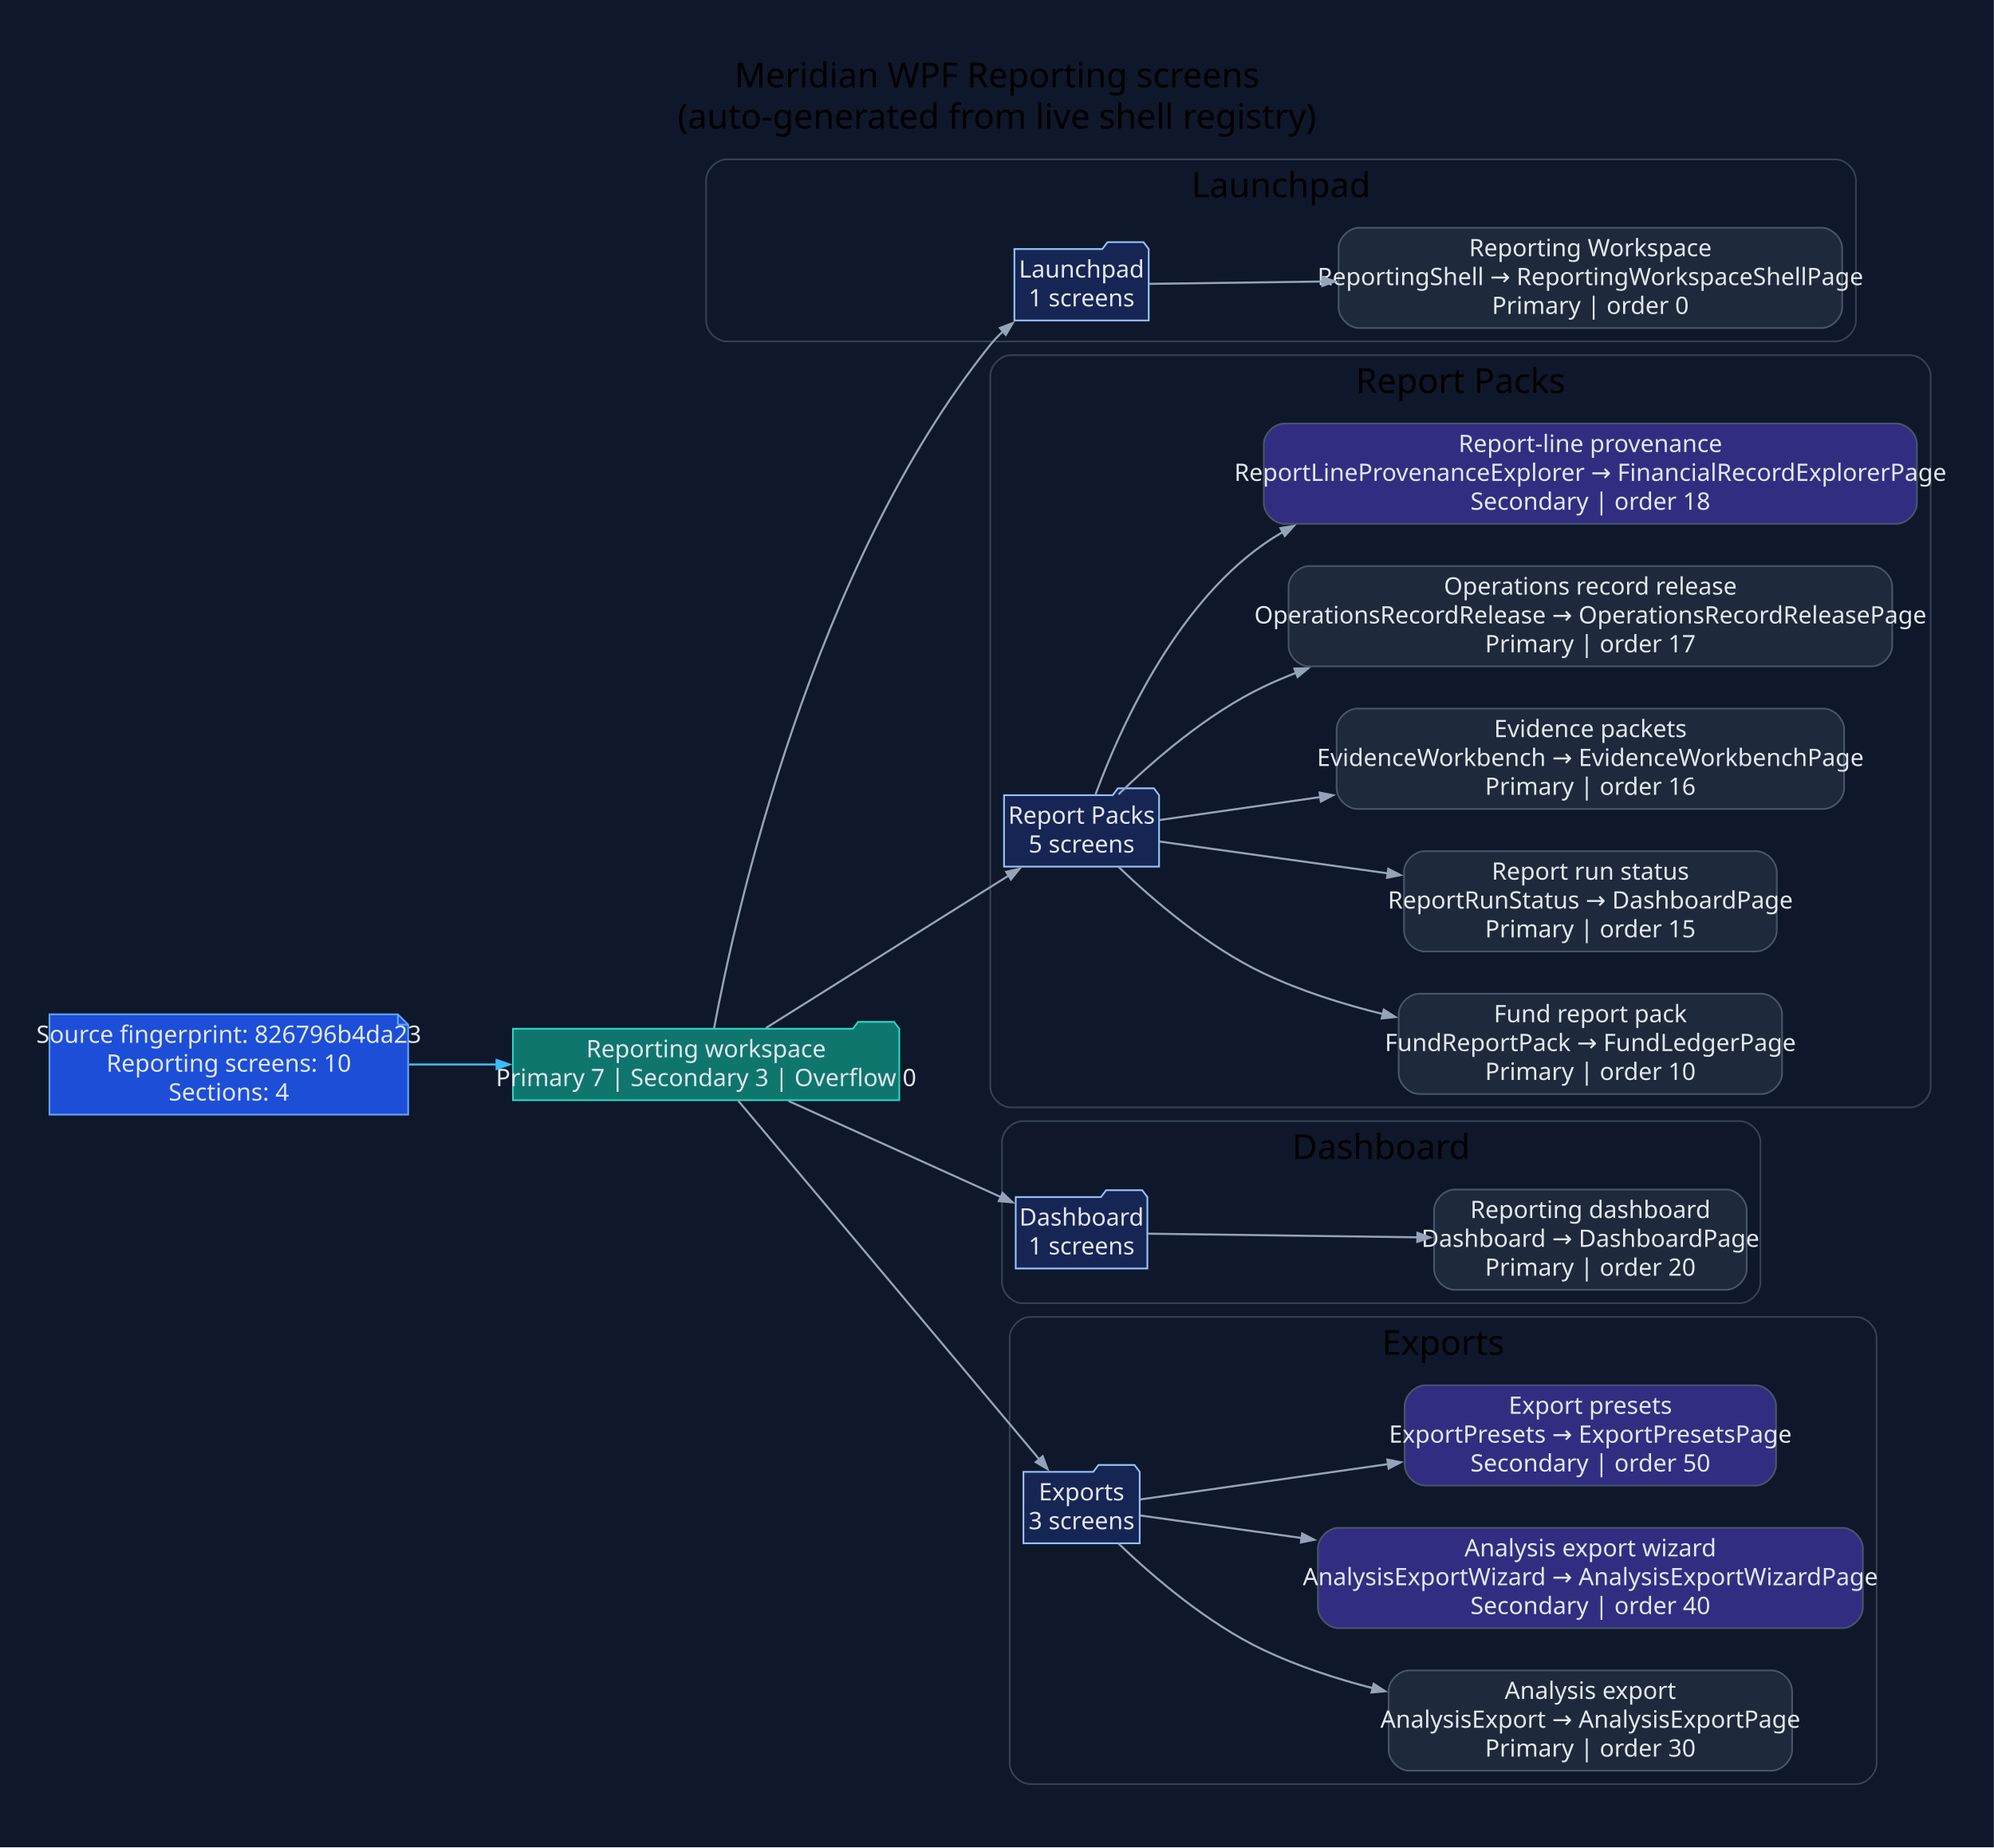
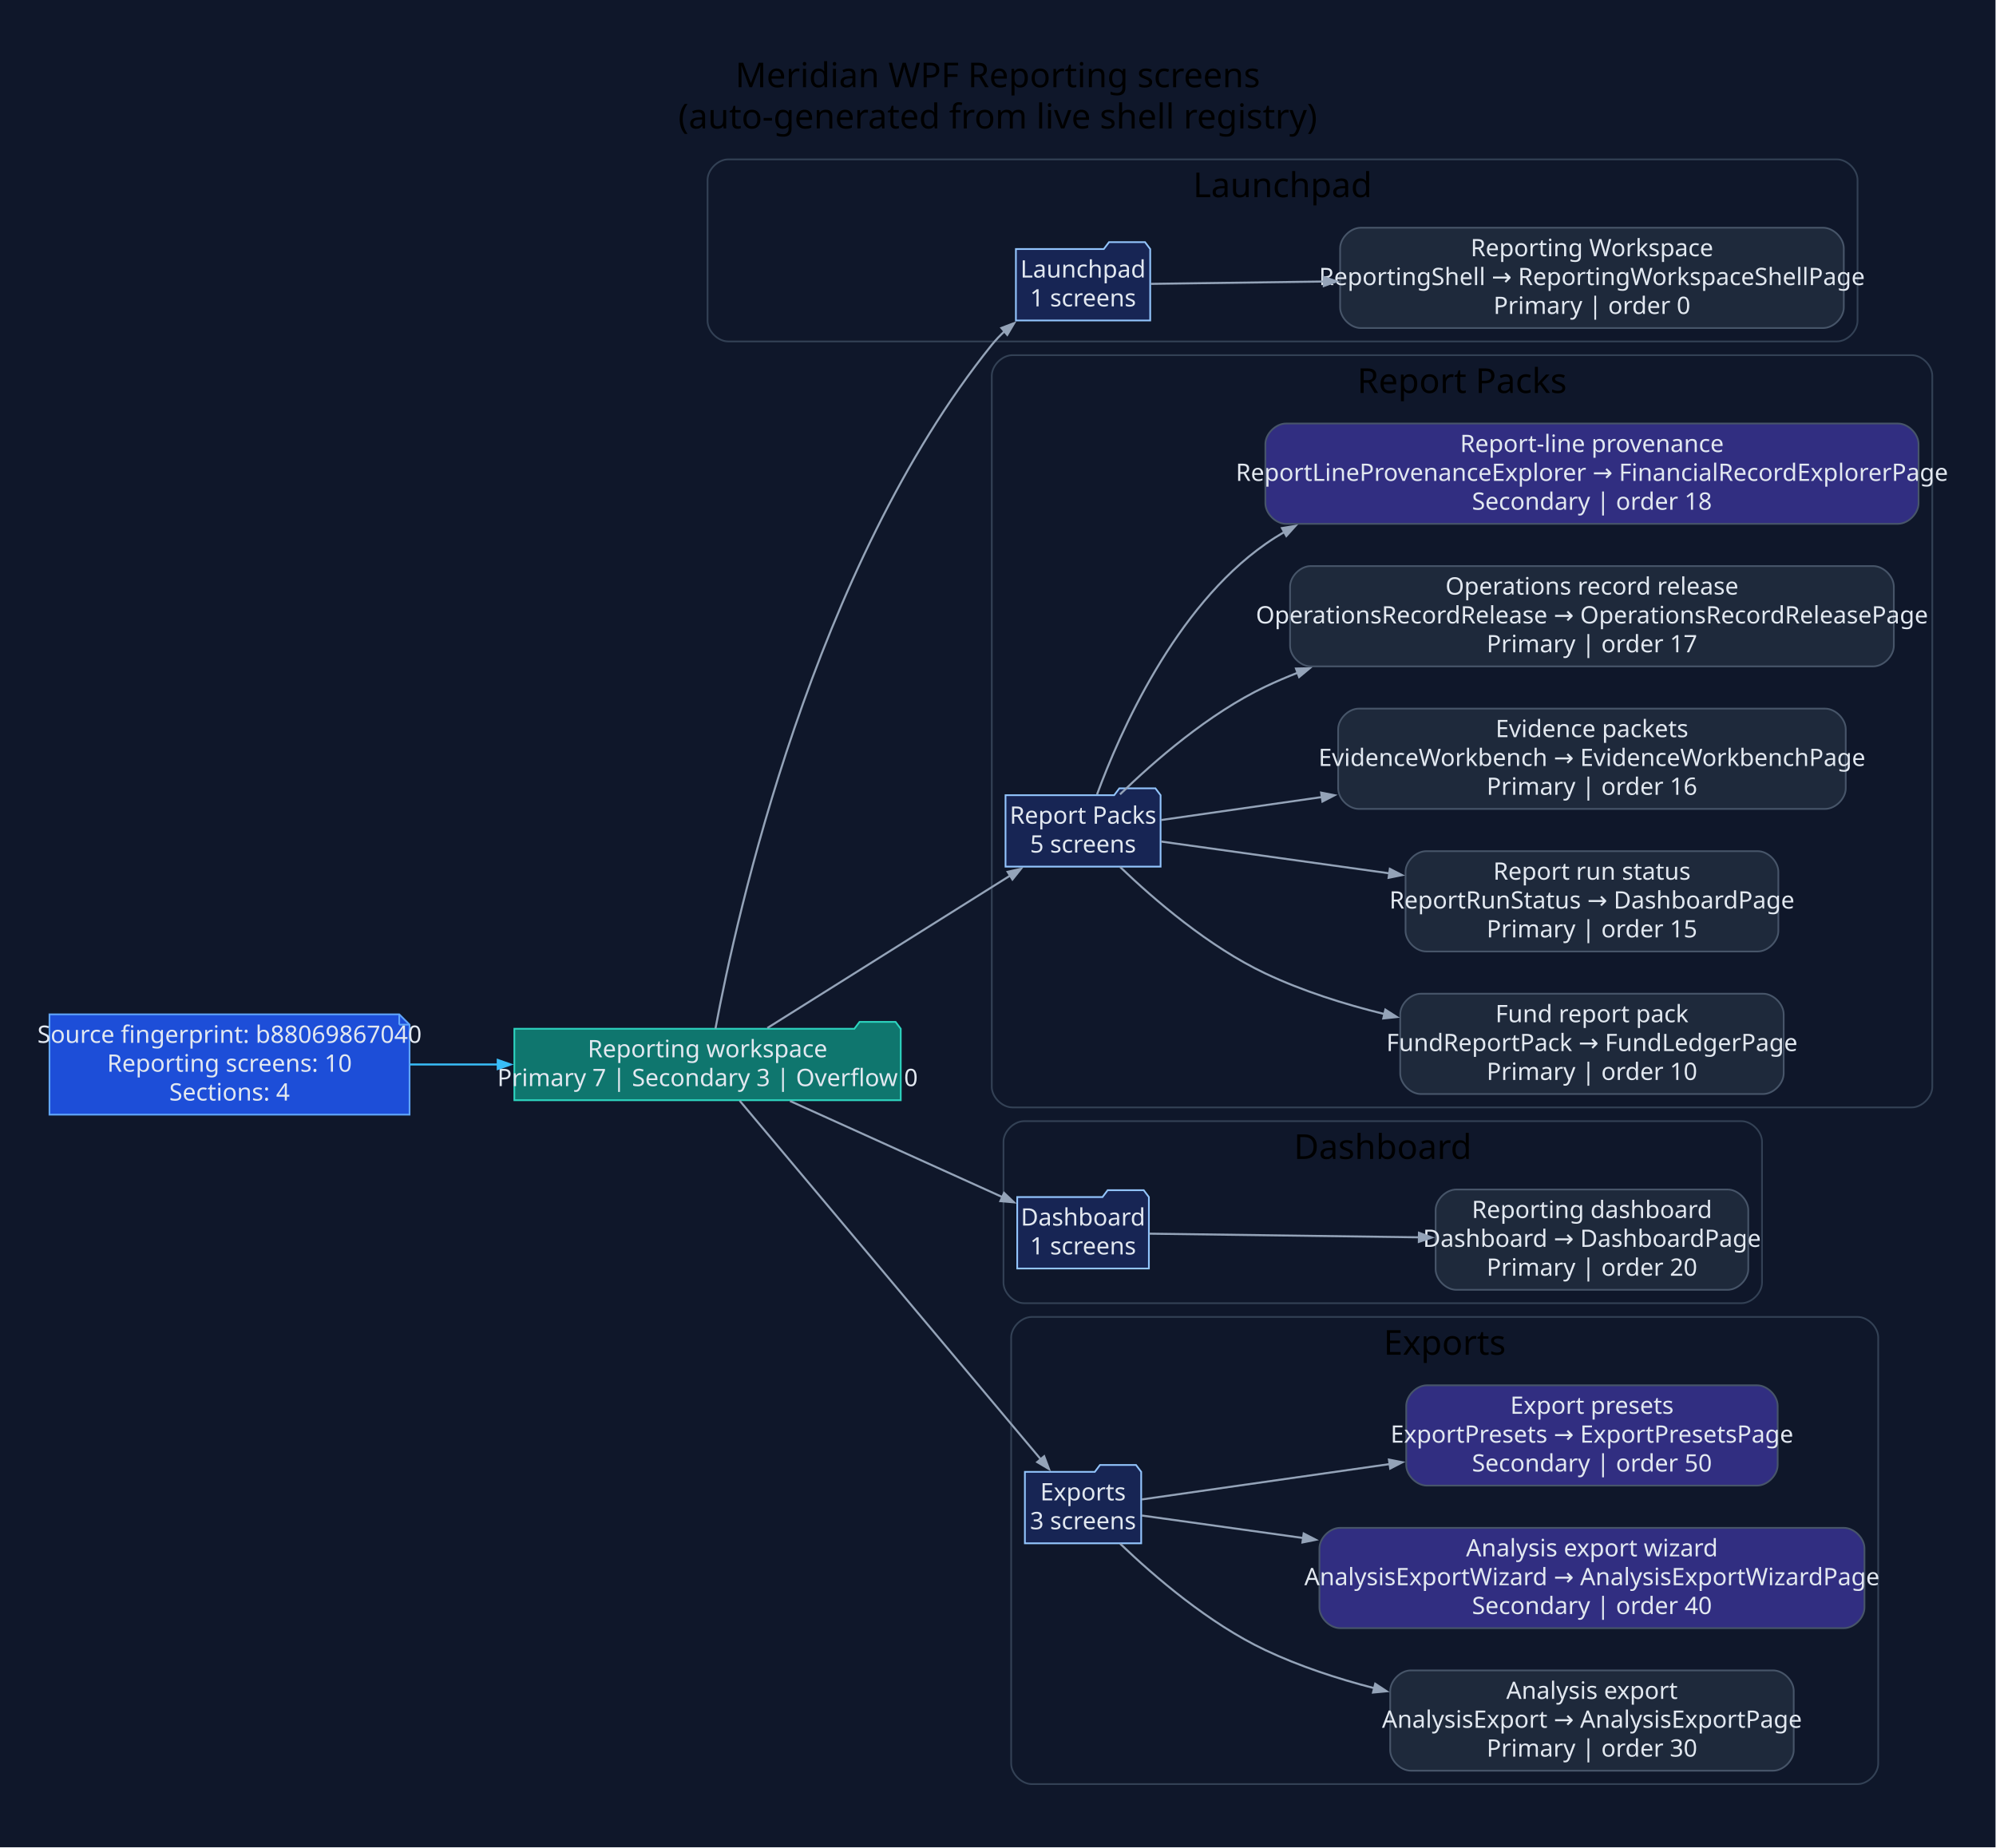
- <svg xmlns="http://www.w3.org/2000/svg" width="1161pt" height="1076pt" viewBox="0.00 0.00 1161.00 1076.00">
+ <svg xmlns="http://www.w3.org/2000/svg" width="1162pt" height="1076pt" viewBox="0.00 0.00 1162.00 1076.00">
  <g id="graph0" class="graph" transform="scale(1 1) rotate(0) translate(28.8 1046.8)">
-     <polygon fill="#0f172a" stroke="none" points="-28.8,28.8 -28.8,-1046.8 1132.12,-1046.8 1132.12,28.8 -28.8,28.8" />
-     <text xml:space="preserve" text-anchor="middle" x="551.66" y="-996" font-family="Segoe UI" font-size="20.00">Meridian WPF Reporting screens</text>
-     <text xml:space="preserve" text-anchor="middle" x="551.66" y="-972" font-family="Segoe UI" font-size="20.00">(auto-generated from live shell registry)</text>
+     <polygon fill="#0f172a" stroke="none" points="-28.8,28.8 -28.8,-1046.8 1132.91,-1046.8 1132.91,28.8 -28.8,28.8" />
+     <text xml:space="preserve" text-anchor="middle" x="552.05" y="-996" font-family="Segoe UI" font-size="20.00">Meridian WPF Reporting screens</text>
+     <text xml:space="preserve" text-anchor="middle" x="552.05" y="-972" font-family="Segoe UI" font-size="20.00">(auto-generated from live shell registry)</text>
    <g id="clust1" class="cluster">
-       <path fill="#0f172a" stroke="#334155" d="M394.32,-848C394.32,-848 1039.8,-848 1039.8,-848 1045.8,-848 1051.8,-854 1051.8,-860 1051.8,-860 1051.8,-942 1051.8,-942 1051.8,-948 1045.8,-954 1039.8,-954 1039.8,-954 394.32,-954 394.32,-954 388.32,-954 382.32,-948 382.32,-942 382.32,-942 382.32,-860 382.32,-860 382.32,-854 388.32,-848 394.32,-848" />
-       <text xml:space="preserve" text-anchor="middle" x="717.06" y="-932" font-family="Segoe UI" font-size="20.00">Launchpad</text>
+       <path fill="#0f172a" stroke="#334155" d="M395.11,-848C395.11,-848 1040.59,-848 1040.59,-848 1046.59,-848 1052.59,-854 1052.59,-860 1052.59,-860 1052.59,-942 1052.59,-942 1052.59,-948 1046.59,-954 1040.59,-954 1040.59,-954 395.11,-954 395.11,-954 389.11,-954 383.11,-948 383.11,-942 383.11,-942 383.11,-860 383.11,-860 383.11,-854 389.11,-848 395.11,-848" />
+       <text xml:space="preserve" text-anchor="middle" x="717.85" y="-932" font-family="Segoe UI" font-size="20.00">Launchpad</text>
    </g>
    <g id="clust2" class="cluster">
-       <path fill="#0f172a" stroke="#334155" d="M559.8,-402C559.8,-402 1083.32,-402 1083.32,-402 1089.32,-402 1095.32,-408 1095.32,-414 1095.32,-414 1095.32,-828 1095.32,-828 1095.32,-834 1089.32,-840 1083.32,-840 1083.32,-840 559.8,-840 559.8,-840 553.8,-840 547.8,-834 547.8,-828 547.8,-828 547.8,-414 547.8,-414 547.8,-408 553.8,-402 559.8,-402" />
-       <text xml:space="preserve" text-anchor="middle" x="821.56" y="-818" font-family="Segoe UI" font-size="20.00">Report Packs</text>
+       <path fill="#0f172a" stroke="#334155" d="M560.58,-402C560.58,-402 1084.11,-402 1084.11,-402 1090.11,-402 1096.11,-408 1096.11,-414 1096.11,-414 1096.11,-828 1096.11,-828 1096.11,-834 1090.11,-840 1084.11,-840 1084.11,-840 560.58,-840 560.58,-840 554.58,-840 548.58,-834 548.58,-828 548.58,-828 548.58,-414 548.58,-414 548.58,-408 554.58,-402 560.58,-402" />
+       <text xml:space="preserve" text-anchor="middle" x="822.34" y="-818" font-family="Segoe UI" font-size="20.00">Report Packs</text>
    </g>
    <g id="clust3" class="cluster">
-       <path fill="#0f172a" stroke="#334155" d="M566.6,-288C566.6,-288 984.2,-288 984.2,-288 990.2,-288 996.2,-294 996.2,-300 996.2,-300 996.2,-382 996.2,-382 996.2,-388 990.2,-394 984.2,-394 984.2,-394 566.6,-394 566.6,-394 560.6,-394 554.6,-388 554.6,-382 554.6,-382 554.6,-300 554.6,-300 554.6,-294 560.6,-288 566.6,-288" />
-       <text xml:space="preserve" text-anchor="middle" x="775.4" y="-372" font-family="Segoe UI" font-size="20.00">Dashboard</text>
+       <path fill="#0f172a" stroke="#334155" d="M567.39,-288C567.39,-288 984.98,-288 984.98,-288 990.98,-288 996.98,-294 996.98,-300 996.98,-300 996.98,-382 996.98,-382 996.98,-388 990.98,-394 984.98,-394 984.98,-394 567.39,-394 567.39,-394 561.39,-394 555.39,-388 555.39,-382 555.39,-382 555.39,-300 555.39,-300 555.39,-294 561.39,-288 567.39,-288" />
+       <text xml:space="preserve" text-anchor="middle" x="776.19" y="-372" font-family="Segoe UI" font-size="20.00">Dashboard</text>
    </g>
    <g id="clust4" class="cluster">
-       <path fill="#0f172a" stroke="#334155" d="M571.08,-8C571.08,-8 1051.85,-8 1051.85,-8 1057.85,-8 1063.85,-14 1063.85,-20 1063.85,-20 1063.85,-268 1063.85,-268 1063.85,-274 1057.85,-280 1051.85,-280 1051.85,-280 571.08,-280 571.08,-280 565.08,-280 559.08,-274 559.08,-268 559.08,-268 559.08,-20 559.08,-20 559.08,-14 565.08,-8 571.08,-8" />
-       <text xml:space="preserve" text-anchor="middle" x="811.46" y="-258" font-family="Segoe UI" font-size="20.00">Exports</text>
+       <path fill="#0f172a" stroke="#334155" d="M571.86,-8C571.86,-8 1052.63,-8 1052.63,-8 1058.63,-8 1064.63,-14 1064.63,-20 1064.63,-20 1064.63,-268 1064.63,-268 1064.63,-274 1058.63,-280 1052.63,-280 1052.63,-280 571.86,-280 571.86,-280 565.86,-280 559.86,-274 559.86,-268 559.86,-268 559.86,-20 559.86,-20 559.86,-14 565.86,-8 571.86,-8" />
+       <text xml:space="preserve" text-anchor="middle" x="812.25" y="-258" font-family="Segoe UI" font-size="20.00">Exports</text>
    </g>
    <g id="node1" class="node">
-       <polygon fill="#1d4ed8" stroke="#60a5fa" points="202.85,-456.2 0,-456.2 0,-397.8 208.85,-397.8 208.85,-450.2 202.85,-456.2" />
-       <polyline fill="none" stroke="#60a5fa" points="202.85,-456.2 202.85,-450.2" />
-       <polyline fill="none" stroke="#60a5fa" points="208.85,-450.2 202.85,-450.2" />
-       <text xml:space="preserve" text-anchor="middle" x="104.42" y="-439.6" font-family="Segoe UI" font-size="14.00" fill="#e2e8f0">Source fingerprint: 826796b4da23</text>
-       <text xml:space="preserve" text-anchor="middle" x="104.42" y="-422.8" font-family="Segoe UI" font-size="14.00" fill="#e2e8f0">Reporting screens: 10</text>
-       <text xml:space="preserve" text-anchor="middle" x="104.42" y="-406" font-family="Segoe UI" font-size="14.00" fill="#e2e8f0">Sections: 4</text>
+       <polygon fill="#1d4ed8" stroke="#60a5fa" points="203.63,-456.2 0,-456.2 0,-397.8 209.63,-397.8 209.63,-450.2 203.63,-456.2" />
+       <polyline fill="none" stroke="#60a5fa" points="203.63,-456.2 203.63,-450.2" />
+       <polyline fill="none" stroke="#60a5fa" points="209.63,-450.2 203.63,-450.2" />
+       <text xml:space="preserve" text-anchor="middle" x="104.82" y="-439.6" font-family="Segoe UI" font-size="14.00" fill="#e2e8f0">Source fingerprint: b88069867040</text>
+       <text xml:space="preserve" text-anchor="middle" x="104.82" y="-422.8" font-family="Segoe UI" font-size="14.00" fill="#e2e8f0">Reporting screens: 10</text>
+       <text xml:space="preserve" text-anchor="middle" x="104.82" y="-406" font-family="Segoe UI" font-size="14.00" fill="#e2e8f0">Sections: 4</text>
    </g>
    <g id="node2" class="node">
-       <polygon fill="#0f766e" stroke="#2dd4bf" points="494.8,-447.8 491.8,-451.8 470.8,-451.8 467.8,-447.8 269.85,-447.8 269.85,-406.2 494.8,-406.2 494.8,-447.8" />
-       <text xml:space="preserve" text-anchor="middle" x="382.32" y="-431.2" font-family="Segoe UI" font-size="14.00" fill="#e2e8f0">Reporting workspace</text>
-       <text xml:space="preserve" text-anchor="middle" x="382.32" y="-414.4" font-family="Segoe UI" font-size="14.00" fill="#e2e8f0">Primary 7 | Secondary 3 | Overflow 0</text>
+       <polygon fill="#0f766e" stroke="#2dd4bf" points="495.58,-447.8 492.58,-451.8 471.58,-451.8 468.58,-447.8 270.63,-447.8 270.63,-406.2 495.58,-406.2 495.58,-447.8" />
+       <text xml:space="preserve" text-anchor="middle" x="383.11" y="-431.2" font-family="Segoe UI" font-size="14.00" fill="#e2e8f0">Reporting workspace</text>
+       <text xml:space="preserve" text-anchor="middle" x="383.11" y="-414.4" font-family="Segoe UI" font-size="14.00" fill="#e2e8f0">Primary 7 | Secondary 3 | Overflow 0</text>
    </g>
    <g id="edge1" class="edge">
-       <path fill="none" stroke="#38bdf8" stroke-width="1.2" d="M209.34,-427C226.12,-427 243.61,-427 260.75,-427" />
-       <polygon fill="#38bdf8" stroke="#38bdf8" stroke-width="1.2" points="260.35,-429.63 267.85,-427 260.35,-424.38 260.35,-429.63" />
+       <path fill="none" stroke="#38bdf8" stroke-width="1.2" d="M209.88,-427C226.68,-427 244.2,-427 261.36,-427" />
+       <polygon fill="#38bdf8" stroke="#38bdf8" stroke-width="1.2" points="260.98,-429.63 268.48,-427 260.98,-424.38 260.98,-429.63" />
    </g>
    <g id="node3" class="node">
-       <polygon fill="#172554" stroke="#93c5fd" points="640.03,-901.8 637.03,-905.8 616.03,-905.8 613.03,-901.8 561.83,-901.8 561.83,-860.2 640.03,-860.2 640.03,-901.8" />
-       <text xml:space="preserve" text-anchor="middle" x="600.93" y="-885.2" font-family="Segoe UI" font-size="14.00" fill="#e2e8f0">Launchpad</text>
-       <text xml:space="preserve" text-anchor="middle" x="600.93" y="-868.4" font-family="Segoe UI" font-size="14.00" fill="#e2e8f0">1 screens</text>
+       <polygon fill="#172554" stroke="#93c5fd" points="640.81,-901.8 637.81,-905.8 616.81,-905.8 613.81,-901.8 562.62,-901.8 562.62,-860.2 640.81,-860.2 640.81,-901.8" />
+       <text xml:space="preserve" text-anchor="middle" x="601.71" y="-885.2" font-family="Segoe UI" font-size="14.00" fill="#e2e8f0">Launchpad</text>
+       <text xml:space="preserve" text-anchor="middle" x="601.71" y="-868.4" font-family="Segoe UI" font-size="14.00" fill="#e2e8f0">1 screens</text>
    </g>
    <g id="edge2" class="edge">
-       <path fill="none" stroke="#94a3b8" stroke-width="1.2" d="M386.95,-447.97C399.12,-513.3 443.79,-716.54 547.8,-846 550.1,-848.87 552.7,-851.59 555.49,-854.15" />
-       <polygon fill="#94a3b8" stroke="#94a3b8" stroke-width="1.2" points="553.43,-855.85 560.86,-858.67 556.81,-851.83 553.43,-855.85" />
+       <path fill="none" stroke="#94a3b8" stroke-width="1.2" d="M387.73,-447.97C399.91,-513.3 444.58,-716.54 548.58,-846 550.89,-848.87 553.49,-851.59 556.27,-854.15" />
+       <polygon fill="#94a3b8" stroke="#94a3b8" stroke-width="1.2" points="554.21,-855.85 561.64,-858.67 557.59,-851.83 554.21,-855.85" />
    </g>
    <g id="node5" class="node">
-       <polygon fill="#172554" stroke="#93c5fd" points="646.06,-583.8 643.06,-587.8 622.06,-587.8 619.06,-583.8 555.8,-583.8 555.8,-542.2 646.06,-542.2 646.06,-583.8" />
-       <text xml:space="preserve" text-anchor="middle" x="600.93" y="-567.2" font-family="Segoe UI" font-size="14.00" fill="#e2e8f0">Report Packs</text>
-       <text xml:space="preserve" text-anchor="middle" x="600.93" y="-550.4" font-family="Segoe UI" font-size="14.00" fill="#e2e8f0">5 screens</text>
+       <polygon fill="#172554" stroke="#93c5fd" points="646.85,-583.8 643.85,-587.8 622.85,-587.8 619.85,-583.8 556.58,-583.8 556.58,-542.2 646.85,-542.2 646.85,-583.8" />
+       <text xml:space="preserve" text-anchor="middle" x="601.71" y="-567.2" font-family="Segoe UI" font-size="14.00" fill="#e2e8f0">Report Packs</text>
+       <text xml:space="preserve" text-anchor="middle" x="601.71" y="-550.4" font-family="Segoe UI" font-size="14.00" fill="#e2e8f0">5 screens</text>
    </g>
    <g id="edge4" class="edge">
-       <path fill="none" stroke="#94a3b8" stroke-width="1.2" d="M417.17,-448.25C455.4,-472.25 517.62,-511.32 558.66,-537.09" />
-       <polygon fill="#94a3b8" stroke="#94a3b8" stroke-width="1.2" points="557.04,-539.17 564.78,-540.93 559.83,-534.72 557.04,-539.17" />
+       <path fill="none" stroke="#94a3b8" stroke-width="1.2" d="M417.95,-448.25C456.18,-472.25 518.4,-511.32 559.45,-537.09" />
+       <polygon fill="#94a3b8" stroke="#94a3b8" stroke-width="1.2" points="557.82,-539.17 565.57,-540.93 560.61,-534.72 557.82,-539.17" />
    </g>
    <g id="node11" class="node">
-       <polygon fill="#172554" stroke="#93c5fd" points="639.25,-349.8 636.25,-353.8 615.25,-353.8 612.25,-349.8 562.6,-349.8 562.6,-308.2 639.25,-308.2 639.25,-349.8" />
-       <text xml:space="preserve" text-anchor="middle" x="600.93" y="-333.2" font-family="Segoe UI" font-size="14.00" fill="#e2e8f0">Dashboard</text>
-       <text xml:space="preserve" text-anchor="middle" x="600.93" y="-316.4" font-family="Segoe UI" font-size="14.00" fill="#e2e8f0">1 screens</text>
+       <polygon fill="#172554" stroke="#93c5fd" points="640.04,-349.8 637.04,-353.8 616.04,-353.8 613.04,-349.8 563.39,-349.8 563.39,-308.2 640.04,-308.2 640.04,-349.8" />
+       <text xml:space="preserve" text-anchor="middle" x="601.71" y="-333.2" font-family="Segoe UI" font-size="14.00" fill="#e2e8f0">Dashboard</text>
+       <text xml:space="preserve" text-anchor="middle" x="601.71" y="-316.4" font-family="Segoe UI" font-size="14.00" fill="#e2e8f0">1 screens</text>
    </g>
    <g id="edge10" class="edge">
-       <path fill="none" stroke="#94a3b8" stroke-width="1.2" d="M430.32,-405.74C466.95,-389.16 517.53,-366.28 553.91,-349.82" />
-       <polygon fill="#94a3b8" stroke="#94a3b8" stroke-width="1.2" points="554.97,-352.22 560.72,-346.74 552.8,-347.44 554.97,-352.22" />
+       <path fill="none" stroke="#94a3b8" stroke-width="1.2" d="M431.11,-405.74C467.74,-389.16 518.32,-366.28 554.7,-349.82" />
+       <polygon fill="#94a3b8" stroke="#94a3b8" stroke-width="1.2" points="555.75,-352.22 561.5,-346.74 553.59,-347.44 555.75,-352.22" />
    </g>
    <g id="node13" class="node">
-       <polygon fill="#172554" stroke="#93c5fd" points="634.78,-189.8 631.78,-193.8 610.78,-193.8 607.78,-189.8 567.08,-189.8 567.08,-148.2 634.78,-148.2 634.78,-189.8" />
-       <text xml:space="preserve" text-anchor="middle" x="600.93" y="-173.2" font-family="Segoe UI" font-size="14.00" fill="#e2e8f0">Exports</text>
-       <text xml:space="preserve" text-anchor="middle" x="600.93" y="-156.4" font-family="Segoe UI" font-size="14.00" fill="#e2e8f0">3 screens</text>
+       <polygon fill="#172554" stroke="#93c5fd" points="635.56,-189.8 632.56,-193.8 611.56,-193.8 608.56,-189.8 567.86,-189.8 567.86,-148.2 635.56,-148.2 635.56,-189.8" />
+       <text xml:space="preserve" text-anchor="middle" x="601.71" y="-173.2" font-family="Segoe UI" font-size="14.00" fill="#e2e8f0">Exports</text>
+       <text xml:space="preserve" text-anchor="middle" x="601.71" y="-156.4" font-family="Segoe UI" font-size="14.00" fill="#e2e8f0">3 screens</text>
    </g>
    <g id="edge12" class="edge">
-       <path fill="none" stroke="#94a3b8" stroke-width="1.2" d="M401.05,-405.89C439.94,-359.57 532.75,-249.02 576.43,-196.98" />
-       <polygon fill="#94a3b8" stroke="#94a3b8" stroke-width="1.2" points="578.28,-198.87 581.09,-191.43 574.26,-195.49 578.28,-198.87" />
+       <path fill="none" stroke="#94a3b8" stroke-width="1.2" d="M401.83,-405.89C440.72,-359.57 533.54,-249.02 577.22,-196.98" />
+       <polygon fill="#94a3b8" stroke="#94a3b8" stroke-width="1.2" points="579.07,-198.87 581.88,-191.43 575.05,-195.49 579.07,-198.87" />
    </g>
    <g id="node4" class="node">
-       <path fill="#1e293b" stroke="#475569" d="M1031.8,-914.2C1031.8,-914.2 762.58,-914.2 762.58,-914.2 756.58,-914.2 750.58,-908.2 750.58,-902.2 750.58,-902.2 750.58,-867.8 750.58,-867.8 750.58,-861.8 756.58,-855.8 762.58,-855.8 762.58,-855.8 1031.8,-855.8 1031.8,-855.8 1037.8,-855.8 1043.8,-861.8 1043.8,-867.8 1043.8,-867.8 1043.8,-902.2 1043.8,-902.2 1043.8,-908.2 1037.8,-914.2 1031.8,-914.2" />
-       <text xml:space="preserve" text-anchor="middle" x="897.19" y="-897.6" font-family="Segoe UI" font-size="14.00" fill="#e2e8f0">Reporting Workspace</text>
-       <text xml:space="preserve" text-anchor="middle" x="897.19" y="-880.8" font-family="Segoe UI" font-size="14.00" fill="#e2e8f0">ReportingShell → ReportingWorkspaceShellPage</text>
-       <text xml:space="preserve" text-anchor="middle" x="897.19" y="-864" font-family="Segoe UI" font-size="14.00" fill="#e2e8f0">Primary | order 0</text>
+       <path fill="#1e293b" stroke="#475569" d="M1032.59,-914.2C1032.59,-914.2 763.37,-914.2 763.37,-914.2 757.37,-914.2 751.37,-908.2 751.37,-902.2 751.37,-902.2 751.37,-867.8 751.37,-867.8 751.37,-861.8 757.37,-855.8 763.37,-855.8 763.37,-855.8 1032.59,-855.8 1032.59,-855.8 1038.59,-855.8 1044.59,-861.8 1044.59,-867.8 1044.59,-867.8 1044.59,-902.2 1044.59,-902.2 1044.59,-908.2 1038.59,-914.2 1032.59,-914.2" />
+       <text xml:space="preserve" text-anchor="middle" x="897.98" y="-897.6" font-family="Segoe UI" font-size="14.00" fill="#e2e8f0">Reporting Workspace</text>
+       <text xml:space="preserve" text-anchor="middle" x="897.98" y="-880.8" font-family="Segoe UI" font-size="14.00" fill="#e2e8f0">ReportingShell → ReportingWorkspaceShellPage</text>
+       <text xml:space="preserve" text-anchor="middle" x="897.98" y="-864" font-family="Segoe UI" font-size="14.00" fill="#e2e8f0">Primary | order 0</text>
    </g>
    <g id="edge3" class="edge">
-       <path fill="none" stroke="#94a3b8" stroke-width="1.2" d="M640.4,-881.52C666.79,-881.88 703.73,-882.38 741.33,-882.89" />
-       <polygon fill="#94a3b8" stroke="#94a3b8" stroke-width="1.2" points="741.04,-885.52 748.57,-882.99 741.11,-880.27 741.04,-885.52" />
+       <path fill="none" stroke="#94a3b8" stroke-width="1.2" d="M641.18,-881.52C667.58,-881.88 704.51,-882.38 742.12,-882.89" />
+       <polygon fill="#94a3b8" stroke="#94a3b8" stroke-width="1.2" points="741.82,-885.52 749.36,-882.99 741.89,-880.27 741.82,-885.52" />
    </g>
    <g id="node6" class="node">
-       <path fill="#1e293b" stroke="#475569" d="M996.81,-468.2C996.81,-468.2 797.57,-468.2 797.57,-468.2 791.57,-468.2 785.57,-462.2 785.57,-456.2 785.57,-456.2 785.57,-421.8 785.57,-421.8 785.57,-415.8 791.57,-409.8 797.57,-409.8 797.57,-409.8 996.81,-409.8 996.81,-409.8 1002.81,-409.8 1008.81,-415.8 1008.81,-421.8 1008.81,-421.8 1008.81,-456.2 1008.81,-456.2 1008.81,-462.2 1002.81,-468.2 996.81,-468.2" />
-       <text xml:space="preserve" text-anchor="middle" x="897.19" y="-451.6" font-family="Segoe UI" font-size="14.00" fill="#e2e8f0">Fund report pack</text>
-       <text xml:space="preserve" text-anchor="middle" x="897.19" y="-434.8" font-family="Segoe UI" font-size="14.00" fill="#e2e8f0">FundReportPack → FundLedgerPage</text>
-       <text xml:space="preserve" text-anchor="middle" x="897.19" y="-418" font-family="Segoe UI" font-size="14.00" fill="#e2e8f0">Primary | order 10</text>
+       <path fill="#1e293b" stroke="#475569" d="M997.6,-468.2C997.6,-468.2 798.35,-468.2 798.35,-468.2 792.35,-468.2 786.35,-462.2 786.35,-456.2 786.35,-456.2 786.35,-421.8 786.35,-421.8 786.35,-415.8 792.35,-409.8 798.35,-409.8 798.35,-409.8 997.6,-409.8 997.6,-409.8 1003.6,-409.8 1009.6,-415.8 1009.6,-421.8 1009.6,-421.8 1009.6,-456.2 1009.6,-456.2 1009.6,-462.2 1003.6,-468.2 997.6,-468.2" />
+       <text xml:space="preserve" text-anchor="middle" x="897.98" y="-451.6" font-family="Segoe UI" font-size="14.00" fill="#e2e8f0">Fund report pack</text>
+       <text xml:space="preserve" text-anchor="middle" x="897.98" y="-434.8" font-family="Segoe UI" font-size="14.00" fill="#e2e8f0">FundReportPack → FundLedgerPage</text>
+       <text xml:space="preserve" text-anchor="middle" x="897.98" y="-418" font-family="Segoe UI" font-size="14.00" fill="#e2e8f0">Primary | order 10</text>
    </g>
    <g id="edge5" class="edge">
-       <path fill="none" stroke="#94a3b8" stroke-width="1.2" d="M622.5,-541.99C642.39,-522.92 674.25,-495.48 707.06,-480 728.62,-469.83 752.75,-462.15 776.37,-456.36" />
-       <polygon fill="#94a3b8" stroke="#94a3b8" stroke-width="1.2" points="776.93,-458.92 783.63,-454.64 775.72,-453.81 776.93,-458.92" />
+       <path fill="none" stroke="#94a3b8" stroke-width="1.2" d="M623.29,-541.99C643.18,-522.92 675.04,-495.48 707.85,-480 729.4,-469.83 753.53,-462.15 777.16,-456.36" />
+       <polygon fill="#94a3b8" stroke="#94a3b8" stroke-width="1.2" points="777.72,-458.92 784.41,-454.64 776.51,-453.81 777.72,-458.92" />
    </g>
    <g id="node7" class="node">
-       <path fill="#1e293b" stroke="#475569" d="M993.71,-551.2C993.71,-551.2 800.68,-551.2 800.68,-551.2 794.68,-551.2 788.68,-545.2 788.68,-539.2 788.68,-539.2 788.68,-504.8 788.68,-504.8 788.68,-498.8 794.68,-492.8 800.68,-492.8 800.68,-492.8 993.71,-492.8 993.71,-492.8 999.71,-492.8 1005.71,-498.8 1005.71,-504.8 1005.71,-504.8 1005.71,-539.2 1005.71,-539.2 1005.71,-545.2 999.71,-551.2 993.71,-551.2" />
-       <text xml:space="preserve" text-anchor="middle" x="897.19" y="-534.6" font-family="Segoe UI" font-size="14.00" fill="#e2e8f0">Report run status</text>
-       <text xml:space="preserve" text-anchor="middle" x="897.19" y="-517.8" font-family="Segoe UI" font-size="14.00" fill="#e2e8f0">ReportRunStatus → DashboardPage</text>
-       <text xml:space="preserve" text-anchor="middle" x="897.19" y="-501" font-family="Segoe UI" font-size="14.00" fill="#e2e8f0">Primary | order 15</text>
+       <path fill="#1e293b" stroke="#475569" d="M994.49,-551.2C994.49,-551.2 801.46,-551.2 801.46,-551.2 795.46,-551.2 789.46,-545.2 789.46,-539.2 789.46,-539.2 789.46,-504.8 789.46,-504.8 789.46,-498.8 795.46,-492.8 801.46,-492.8 801.46,-492.8 994.49,-492.8 994.49,-492.8 1000.49,-492.8 1006.49,-498.8 1006.49,-504.8 1006.49,-504.8 1006.49,-539.2 1006.49,-539.2 1006.49,-545.2 1000.49,-551.2 994.49,-551.2" />
+       <text xml:space="preserve" text-anchor="middle" x="897.98" y="-534.6" font-family="Segoe UI" font-size="14.00" fill="#e2e8f0">Report run status</text>
+       <text xml:space="preserve" text-anchor="middle" x="897.98" y="-517.8" font-family="Segoe UI" font-size="14.00" fill="#e2e8f0">ReportRunStatus → DashboardPage</text>
+       <text xml:space="preserve" text-anchor="middle" x="897.98" y="-501" font-family="Segoe UI" font-size="14.00" fill="#e2e8f0">Primary | order 15</text>
    </g>
    <g id="edge6" class="edge">
-       <path fill="none" stroke="#94a3b8" stroke-width="1.2" d="M646.3,-556.82C681.6,-551.9 732.65,-544.79 779.42,-538.27" />
-       <polygon fill="#94a3b8" stroke="#94a3b8" stroke-width="1.2" points="779.54,-540.9 786.61,-537.27 778.82,-535.7 779.54,-540.9" />
+       <path fill="none" stroke="#94a3b8" stroke-width="1.2" d="M647.09,-556.82C682.38,-551.9 733.44,-544.79 780.21,-538.27" />
+       <polygon fill="#94a3b8" stroke="#94a3b8" stroke-width="1.2" points="780.33,-540.9 787.4,-537.27 779.61,-535.7 780.33,-540.9" />
    </g>
    <g id="node8" class="node">
-       <path fill="#1e293b" stroke="#475569" d="M1032.94,-634.2C1032.94,-634.2 761.45,-634.2 761.45,-634.2 755.45,-634.2 749.45,-628.2 749.45,-622.2 749.45,-622.2 749.45,-587.8 749.45,-587.8 749.45,-581.8 755.45,-575.8 761.45,-575.8 761.45,-575.8 1032.94,-575.8 1032.94,-575.8 1038.94,-575.8 1044.94,-581.8 1044.94,-587.8 1044.94,-587.8 1044.94,-622.2 1044.94,-622.2 1044.94,-628.2 1038.94,-634.2 1032.94,-634.2" />
-       <text xml:space="preserve" text-anchor="middle" x="897.19" y="-617.6" font-family="Segoe UI" font-size="14.00" fill="#e2e8f0">Evidence packets</text>
-       <text xml:space="preserve" text-anchor="middle" x="897.19" y="-600.8" font-family="Segoe UI" font-size="14.00" fill="#e2e8f0">EvidenceWorkbench → EvidenceWorkbenchPage</text>
-       <text xml:space="preserve" text-anchor="middle" x="897.19" y="-584" font-family="Segoe UI" font-size="14.00" fill="#e2e8f0">Primary | order 16</text>
+       <path fill="#1e293b" stroke="#475569" d="M1033.72,-634.2C1033.72,-634.2 762.23,-634.2 762.23,-634.2 756.23,-634.2 750.23,-628.2 750.23,-622.2 750.23,-622.2 750.23,-587.8 750.23,-587.8 750.23,-581.8 756.23,-575.8 762.23,-575.8 762.23,-575.8 1033.72,-575.8 1033.72,-575.8 1039.72,-575.8 1045.72,-581.8 1045.72,-587.8 1045.72,-587.8 1045.72,-622.2 1045.72,-622.2 1045.72,-628.2 1039.72,-634.2 1033.72,-634.2" />
+       <text xml:space="preserve" text-anchor="middle" x="897.98" y="-617.6" font-family="Segoe UI" font-size="14.00" fill="#e2e8f0">Evidence packets</text>
+       <text xml:space="preserve" text-anchor="middle" x="897.98" y="-600.8" font-family="Segoe UI" font-size="14.00" fill="#e2e8f0">EvidenceWorkbench → EvidenceWorkbenchPage</text>
+       <text xml:space="preserve" text-anchor="middle" x="897.98" y="-584" font-family="Segoe UI" font-size="14.00" fill="#e2e8f0">Primary | order 16</text>
    </g>
    <g id="edge7" class="edge">
-       <path fill="none" stroke="#94a3b8" stroke-width="1.2" d="M646.3,-569.33C671.91,-572.99 705.81,-577.83 740.35,-582.76" />
-       <polygon fill="#94a3b8" stroke="#94a3b8" stroke-width="1.2" points="739.55,-585.29 747.34,-583.76 740.29,-580.1 739.55,-585.29" />
+       <path fill="none" stroke="#94a3b8" stroke-width="1.2" d="M647.09,-569.33C672.69,-572.99 706.59,-577.83 741.14,-582.76" />
+       <polygon fill="#94a3b8" stroke="#94a3b8" stroke-width="1.2" points="740.33,-585.29 748.13,-583.76 741.08,-580.1 740.33,-585.29" />
    </g>
    <g id="node9" class="node">
-       <path fill="#1e293b" stroke="#475569" d="M1060.94,-717.2C1060.94,-717.2 733.45,-717.2 733.45,-717.2 727.45,-717.2 721.45,-711.2 721.45,-705.2 721.45,-705.2 721.45,-670.8 721.45,-670.8 721.45,-664.8 727.45,-658.8 733.45,-658.8 733.45,-658.8 1060.94,-658.8 1060.94,-658.8 1066.94,-658.8 1072.94,-664.8 1072.94,-670.8 1072.94,-670.8 1072.94,-705.2 1072.94,-705.2 1072.94,-711.2 1066.94,-717.2 1060.94,-717.2" />
-       <text xml:space="preserve" text-anchor="middle" x="897.19" y="-700.6" font-family="Segoe UI" font-size="14.00" fill="#e2e8f0">Operations record release</text>
-       <text xml:space="preserve" text-anchor="middle" x="897.19" y="-683.8" font-family="Segoe UI" font-size="14.00" fill="#e2e8f0">OperationsRecordRelease → OperationsRecordReleasePage</text>
-       <text xml:space="preserve" text-anchor="middle" x="897.19" y="-667" font-family="Segoe UI" font-size="14.00" fill="#e2e8f0">Primary | order 17</text>
+       <path fill="#1e293b" stroke="#475569" d="M1061.72,-717.2C1061.72,-717.2 734.23,-717.2 734.23,-717.2 728.23,-717.2 722.23,-711.2 722.23,-705.2 722.23,-705.2 722.23,-670.8 722.23,-670.8 722.23,-664.8 728.23,-658.8 734.23,-658.8 734.23,-658.8 1061.72,-658.8 1061.72,-658.8 1067.72,-658.8 1073.72,-664.8 1073.72,-670.8 1073.72,-670.8 1073.72,-705.2 1073.72,-705.2 1073.72,-711.2 1067.72,-717.2 1061.72,-717.2" />
+       <text xml:space="preserve" text-anchor="middle" x="897.98" y="-700.6" font-family="Segoe UI" font-size="14.00" fill="#e2e8f0">Operations record release</text>
+       <text xml:space="preserve" text-anchor="middle" x="897.98" y="-683.8" font-family="Segoe UI" font-size="14.00" fill="#e2e8f0">OperationsRecordRelease → OperationsRecordReleasePage</text>
+       <text xml:space="preserve" text-anchor="middle" x="897.98" y="-667" font-family="Segoe UI" font-size="14.00" fill="#e2e8f0">Primary | order 17</text>
    </g>
    <g id="edge8" class="edge">
-       <path fill="none" stroke="#94a3b8" stroke-width="1.2" d="M622.45,-584.28C642.31,-603.58 674.15,-631.35 707.06,-647 713.25,-649.94 719.65,-652.67 726.19,-655.21" />
-       <polygon fill="#94a3b8" stroke="#94a3b8" stroke-width="1.2" points="724.9,-657.53 732.85,-657.69 726.74,-652.61 724.9,-657.53" />
+       <path fill="none" stroke="#94a3b8" stroke-width="1.2" d="M623.24,-584.28C643.09,-603.58 674.93,-631.35 707.85,-647 714.03,-649.94 720.44,-652.67 726.98,-655.21" />
+       <polygon fill="#94a3b8" stroke="#94a3b8" stroke-width="1.2" points="725.69,-657.53 733.63,-657.69 727.52,-652.61 725.69,-657.53" />
    </g>
    <g id="node10" class="node">
-       <path fill="#312e81" stroke="#475569" d="M1075.32,-800.2C1075.32,-800.2 719.06,-800.2 719.06,-800.2 713.06,-800.2 707.06,-794.2 707.06,-788.2 707.06,-788.2 707.06,-753.8 707.06,-753.8 707.06,-747.8 713.06,-741.8 719.06,-741.8 719.06,-741.8 1075.32,-741.8 1075.32,-741.8 1081.32,-741.8 1087.32,-747.8 1087.32,-753.8 1087.32,-753.8 1087.32,-788.2 1087.32,-788.2 1087.32,-794.2 1081.32,-800.2 1075.32,-800.2" />
-       <text xml:space="preserve" text-anchor="middle" x="897.19" y="-783.6" font-family="Segoe UI" font-size="14.00" fill="#e2e8f0">Report-line provenance</text>
-       <text xml:space="preserve" text-anchor="middle" x="897.19" y="-766.8" font-family="Segoe UI" font-size="14.00" fill="#e2e8f0">ReportLineProvenanceExplorer → FinancialRecordExplorerPage</text>
-       <text xml:space="preserve" text-anchor="middle" x="897.19" y="-750" font-family="Segoe UI" font-size="14.00" fill="#e2e8f0">Secondary | order 18</text>
+       <path fill="#312e81" stroke="#475569" d="M1076.11,-800.2C1076.11,-800.2 719.85,-800.2 719.85,-800.2 713.85,-800.2 707.85,-794.2 707.85,-788.2 707.85,-788.2 707.85,-753.8 707.85,-753.8 707.85,-747.8 713.85,-741.8 719.85,-741.8 719.85,-741.8 1076.11,-741.8 1076.11,-741.8 1082.11,-741.8 1088.11,-747.8 1088.11,-753.8 1088.11,-753.8 1088.11,-788.2 1088.11,-788.2 1088.11,-794.2 1082.11,-800.2 1076.11,-800.2" />
+       <text xml:space="preserve" text-anchor="middle" x="897.98" y="-783.6" font-family="Segoe UI" font-size="14.00" fill="#e2e8f0">Report-line provenance</text>
+       <text xml:space="preserve" text-anchor="middle" x="897.98" y="-766.8" font-family="Segoe UI" font-size="14.00" fill="#e2e8f0">ReportLineProvenanceExplorer → FinancialRecordExplorerPage</text>
+       <text xml:space="preserve" text-anchor="middle" x="897.98" y="-750" font-family="Segoe UI" font-size="14.00" fill="#e2e8f0">Secondary | order 18</text>
    </g>
    <g id="edge9" class="edge">
-       <path fill="none" stroke="#94a3b8" stroke-width="1.2" d="M609.08,-584.27C622.34,-620.3 654.31,-693.04 707.06,-730 710.66,-732.52 714.38,-734.89 718.2,-737.11" />
-       <polygon fill="#94a3b8" stroke="#94a3b8" stroke-width="1.2" points="716.75,-739.31 724.59,-740.62 719.28,-734.71 716.75,-739.31" />
+       <path fill="none" stroke="#94a3b8" stroke-width="1.2" d="M609.86,-584.27C623.13,-620.3 655.1,-693.04 707.85,-730 711.44,-732.52 715.16,-734.89 718.98,-737.11" />
+       <polygon fill="#94a3b8" stroke="#94a3b8" stroke-width="1.2" points="717.54,-739.31 725.38,-740.62 720.06,-734.71 717.54,-739.31" />
    </g>
    <g id="node12" class="node">
-       <path fill="#1e293b" stroke="#475569" d="M976.2,-354.2C976.2,-354.2 818.19,-354.2 818.19,-354.2 812.19,-354.2 806.19,-348.2 806.19,-342.2 806.19,-342.2 806.19,-307.8 806.19,-307.8 806.19,-301.8 812.19,-295.8 818.19,-295.8 818.19,-295.8 976.2,-295.8 976.2,-295.8 982.2,-295.8 988.2,-301.8 988.2,-307.8 988.2,-307.8 988.2,-342.2 988.2,-342.2 988.2,-348.2 982.2,-354.2 976.2,-354.2" />
-       <text xml:space="preserve" text-anchor="middle" x="897.19" y="-337.6" font-family="Segoe UI" font-size="14.00" fill="#e2e8f0">Reporting dashboard</text>
-       <text xml:space="preserve" text-anchor="middle" x="897.19" y="-320.8" font-family="Segoe UI" font-size="14.00" fill="#e2e8f0">Dashboard → DashboardPage</text>
-       <text xml:space="preserve" text-anchor="middle" x="897.19" y="-304" font-family="Segoe UI" font-size="14.00" fill="#e2e8f0">Primary | order 20</text>
+       <path fill="#1e293b" stroke="#475569" d="M976.98,-354.2C976.98,-354.2 818.97,-354.2 818.97,-354.2 812.97,-354.2 806.97,-348.2 806.97,-342.2 806.97,-342.2 806.97,-307.8 806.97,-307.8 806.97,-301.8 812.97,-295.8 818.97,-295.8 818.97,-295.8 976.98,-295.8 976.98,-295.8 982.98,-295.8 988.98,-301.8 988.98,-307.8 988.98,-307.8 988.98,-342.2 988.98,-342.2 988.98,-348.2 982.98,-354.2 976.98,-354.2" />
+       <text xml:space="preserve" text-anchor="middle" x="897.98" y="-337.6" font-family="Segoe UI" font-size="14.00" fill="#e2e8f0">Reporting dashboard</text>
+       <text xml:space="preserve" text-anchor="middle" x="897.98" y="-320.8" font-family="Segoe UI" font-size="14.00" fill="#e2e8f0">Dashboard → DashboardPage</text>
+       <text xml:space="preserve" text-anchor="middle" x="897.98" y="-304" font-family="Segoe UI" font-size="14.00" fill="#e2e8f0">Primary | order 20</text>
    </g>
    <g id="edge11" class="edge">
-       <path fill="none" stroke="#94a3b8" stroke-width="1.2" d="M639.5,-328.49C678.9,-327.95 742.48,-327.09 796.5,-326.36" />
-       <polygon fill="#94a3b8" stroke="#94a3b8" stroke-width="1.2" points="796.5,-328.98 803.96,-326.25 796.43,-323.73 796.5,-328.98" />
+       <path fill="none" stroke="#94a3b8" stroke-width="1.2" d="M640.28,-328.49C679.68,-327.95 743.26,-327.09 797.29,-326.36" />
+       <polygon fill="#94a3b8" stroke="#94a3b8" stroke-width="1.2" points="797.28,-328.98 804.75,-326.25 797.21,-323.73 797.28,-328.98" />
    </g>
    <g id="node14" class="node">
-       <path fill="#1e293b" stroke="#475569" d="M1002.65,-74.2C1002.65,-74.2 791.73,-74.2 791.73,-74.2 785.73,-74.2 779.73,-68.2 779.73,-62.2 779.73,-62.2 779.73,-27.8 779.73,-27.8 779.73,-21.8 785.73,-15.8 791.73,-15.8 791.73,-15.8 1002.65,-15.8 1002.65,-15.8 1008.65,-15.8 1014.65,-21.8 1014.65,-27.8 1014.65,-27.8 1014.65,-62.2 1014.65,-62.2 1014.65,-68.2 1008.65,-74.2 1002.65,-74.2" />
-       <text xml:space="preserve" text-anchor="middle" x="897.19" y="-57.6" font-family="Segoe UI" font-size="14.00" fill="#e2e8f0">Analysis export</text>
-       <text xml:space="preserve" text-anchor="middle" x="897.19" y="-40.8" font-family="Segoe UI" font-size="14.00" fill="#e2e8f0">AnalysisExport → AnalysisExportPage</text>
-       <text xml:space="preserve" text-anchor="middle" x="897.19" y="-24" font-family="Segoe UI" font-size="14.00" fill="#e2e8f0">Primary | order 30</text>
+       <path fill="#1e293b" stroke="#475569" d="M1003.44,-74.2C1003.44,-74.2 792.52,-74.2 792.52,-74.2 786.52,-74.2 780.52,-68.2 780.52,-62.2 780.52,-62.2 780.52,-27.8 780.52,-27.8 780.52,-21.8 786.52,-15.8 792.52,-15.8 792.52,-15.8 1003.44,-15.8 1003.44,-15.8 1009.44,-15.8 1015.44,-21.8 1015.44,-27.8 1015.44,-27.8 1015.44,-62.2 1015.44,-62.2 1015.44,-68.2 1009.44,-74.2 1003.44,-74.2" />
+       <text xml:space="preserve" text-anchor="middle" x="897.98" y="-57.6" font-family="Segoe UI" font-size="14.00" fill="#e2e8f0">Analysis export</text>
+       <text xml:space="preserve" text-anchor="middle" x="897.98" y="-40.8" font-family="Segoe UI" font-size="14.00" fill="#e2e8f0">AnalysisExport → AnalysisExportPage</text>
+       <text xml:space="preserve" text-anchor="middle" x="897.98" y="-24" font-family="Segoe UI" font-size="14.00" fill="#e2e8f0">Primary | order 30</text>
    </g>
    <g id="edge13" class="edge">
-       <path fill="none" stroke="#94a3b8" stroke-width="1.2" d="M622.5,-147.99C642.39,-128.92 674.25,-101.48 707.06,-86 726.82,-76.68 748.75,-69.44 770.47,-63.84" />
-       <polygon fill="#94a3b8" stroke="#94a3b8" stroke-width="1.2" points="771.02,-66.41 777.67,-62.05 769.75,-61.31 771.02,-66.41" />
+       <path fill="none" stroke="#94a3b8" stroke-width="1.2" d="M623.29,-147.99C643.18,-128.92 675.04,-101.48 707.85,-86 727.61,-76.68 749.54,-69.44 771.26,-63.84" />
+       <polygon fill="#94a3b8" stroke="#94a3b8" stroke-width="1.2" points="771.81,-66.41 778.45,-62.05 770.54,-61.31 771.81,-66.41" />
    </g>
    <g id="node15" class="node">
-       <path fill="#312e81" stroke="#475569" d="M1043.85,-157.2C1043.85,-157.2 750.54,-157.2 750.54,-157.2 744.54,-157.2 738.54,-151.2 738.54,-145.2 738.54,-145.2 738.54,-110.8 738.54,-110.8 738.54,-104.8 744.54,-98.8 750.54,-98.8 750.54,-98.8 1043.85,-98.8 1043.85,-98.8 1049.85,-98.8 1055.85,-104.8 1055.85,-110.8 1055.85,-110.8 1055.85,-145.2 1055.85,-145.2 1055.85,-151.2 1049.85,-157.2 1043.85,-157.2" />
-       <text xml:space="preserve" text-anchor="middle" x="897.19" y="-140.6" font-family="Segoe UI" font-size="14.00" fill="#e2e8f0">Analysis export wizard</text>
-       <text xml:space="preserve" text-anchor="middle" x="897.19" y="-123.8" font-family="Segoe UI" font-size="14.00" fill="#e2e8f0">AnalysisExportWizard → AnalysisExportWizardPage</text>
-       <text xml:space="preserve" text-anchor="middle" x="897.19" y="-107" font-family="Segoe UI" font-size="14.00" fill="#e2e8f0">Secondary | order 40</text>
+       <path fill="#312e81" stroke="#475569" d="M1044.63,-157.2C1044.63,-157.2 751.32,-157.2 751.32,-157.2 745.32,-157.2 739.32,-151.2 739.32,-145.2 739.32,-145.2 739.32,-110.8 739.32,-110.8 739.32,-104.8 745.32,-98.8 751.32,-98.8 751.32,-98.8 1044.63,-98.8 1044.63,-98.8 1050.63,-98.8 1056.63,-104.8 1056.63,-110.8 1056.63,-110.8 1056.63,-145.2 1056.63,-145.2 1056.63,-151.2 1050.63,-157.2 1044.63,-157.2" />
+       <text xml:space="preserve" text-anchor="middle" x="897.98" y="-140.6" font-family="Segoe UI" font-size="14.00" fill="#e2e8f0">Analysis export wizard</text>
+       <text xml:space="preserve" text-anchor="middle" x="897.98" y="-123.8" font-family="Segoe UI" font-size="14.00" fill="#e2e8f0">AnalysisExportWizard → AnalysisExportWizardPage</text>
+       <text xml:space="preserve" text-anchor="middle" x="897.98" y="-107" font-family="Segoe UI" font-size="14.00" fill="#e2e8f0">Secondary | order 40</text>
    </g>
    <g id="edge14" class="edge">
-       <path fill="none" stroke="#94a3b8" stroke-width="1.2" d="M635.11,-164.38C659.01,-161.05 693.25,-156.28 729.11,-151.28" />
-       <polygon fill="#94a3b8" stroke="#94a3b8" stroke-width="1.2" points="729.38,-153.89 736.45,-150.26 728.66,-148.69 729.38,-153.89" />
+       <path fill="none" stroke="#94a3b8" stroke-width="1.2" d="M635.9,-164.38C659.8,-161.05 694.04,-156.28 729.89,-151.28" />
+       <polygon fill="#94a3b8" stroke="#94a3b8" stroke-width="1.2" points="730.17,-153.89 737.24,-150.26 729.45,-148.69 730.17,-153.89" />
    </g>
    <g id="node16" class="node">
-       <path fill="#312e81" stroke="#475569" d="M993.31,-240.2C993.31,-240.2 801.07,-240.2 801.07,-240.2 795.07,-240.2 789.07,-234.2 789.07,-228.2 789.07,-228.2 789.07,-193.8 789.07,-193.8 789.07,-187.8 795.07,-181.8 801.07,-181.8 801.07,-181.8 993.31,-181.8 993.31,-181.8 999.31,-181.8 1005.31,-187.8 1005.31,-193.8 1005.31,-193.8 1005.31,-228.2 1005.31,-228.2 1005.31,-234.2 999.31,-240.2 993.31,-240.2" />
-       <text xml:space="preserve" text-anchor="middle" x="897.19" y="-223.6" font-family="Segoe UI" font-size="14.00" fill="#e2e8f0">Export presets</text>
-       <text xml:space="preserve" text-anchor="middle" x="897.19" y="-206.8" font-family="Segoe UI" font-size="14.00" fill="#e2e8f0">ExportPresets → ExportPresetsPage</text>
-       <text xml:space="preserve" text-anchor="middle" x="897.19" y="-190" font-family="Segoe UI" font-size="14.00" fill="#e2e8f0">Secondary | order 50</text>
+       <path fill="#312e81" stroke="#475569" d="M994.1,-240.2C994.1,-240.2 801.85,-240.2 801.85,-240.2 795.85,-240.2 789.85,-234.2 789.85,-228.2 789.85,-228.2 789.85,-193.8 789.85,-193.8 789.85,-187.8 795.85,-181.8 801.85,-181.8 801.85,-181.8 994.1,-181.8 994.1,-181.8 1000.1,-181.8 1006.1,-187.8 1006.1,-193.8 1006.1,-193.8 1006.1,-228.2 1006.1,-228.2 1006.1,-234.2 1000.1,-240.2 994.1,-240.2" />
+       <text xml:space="preserve" text-anchor="middle" x="897.98" y="-223.6" font-family="Segoe UI" font-size="14.00" fill="#e2e8f0">Export presets</text>
+       <text xml:space="preserve" text-anchor="middle" x="897.98" y="-206.8" font-family="Segoe UI" font-size="14.00" fill="#e2e8f0">ExportPresets → ExportPresetsPage</text>
+       <text xml:space="preserve" text-anchor="middle" x="897.98" y="-190" font-family="Segoe UI" font-size="14.00" fill="#e2e8f0">Secondary | order 50</text>
    </g>
    <g id="edge15" class="edge">
-       <path fill="none" stroke="#94a3b8" stroke-width="1.2" d="M635.11,-173.74C670.21,-178.75 727.59,-186.94 779.63,-194.36" />
-       <polygon fill="#94a3b8" stroke="#94a3b8" stroke-width="1.2" points="779.01,-196.93 786.81,-195.39 779.76,-191.73 779.01,-196.93" />
+       <path fill="none" stroke="#94a3b8" stroke-width="1.2" d="M635.9,-173.74C670.99,-178.75 728.38,-186.94 780.42,-194.36" />
+       <polygon fill="#94a3b8" stroke="#94a3b8" stroke-width="1.2" points="779.8,-196.93 787.6,-195.39 780.54,-191.73 779.8,-196.93" />
    </g>
  </g>
</svg>
